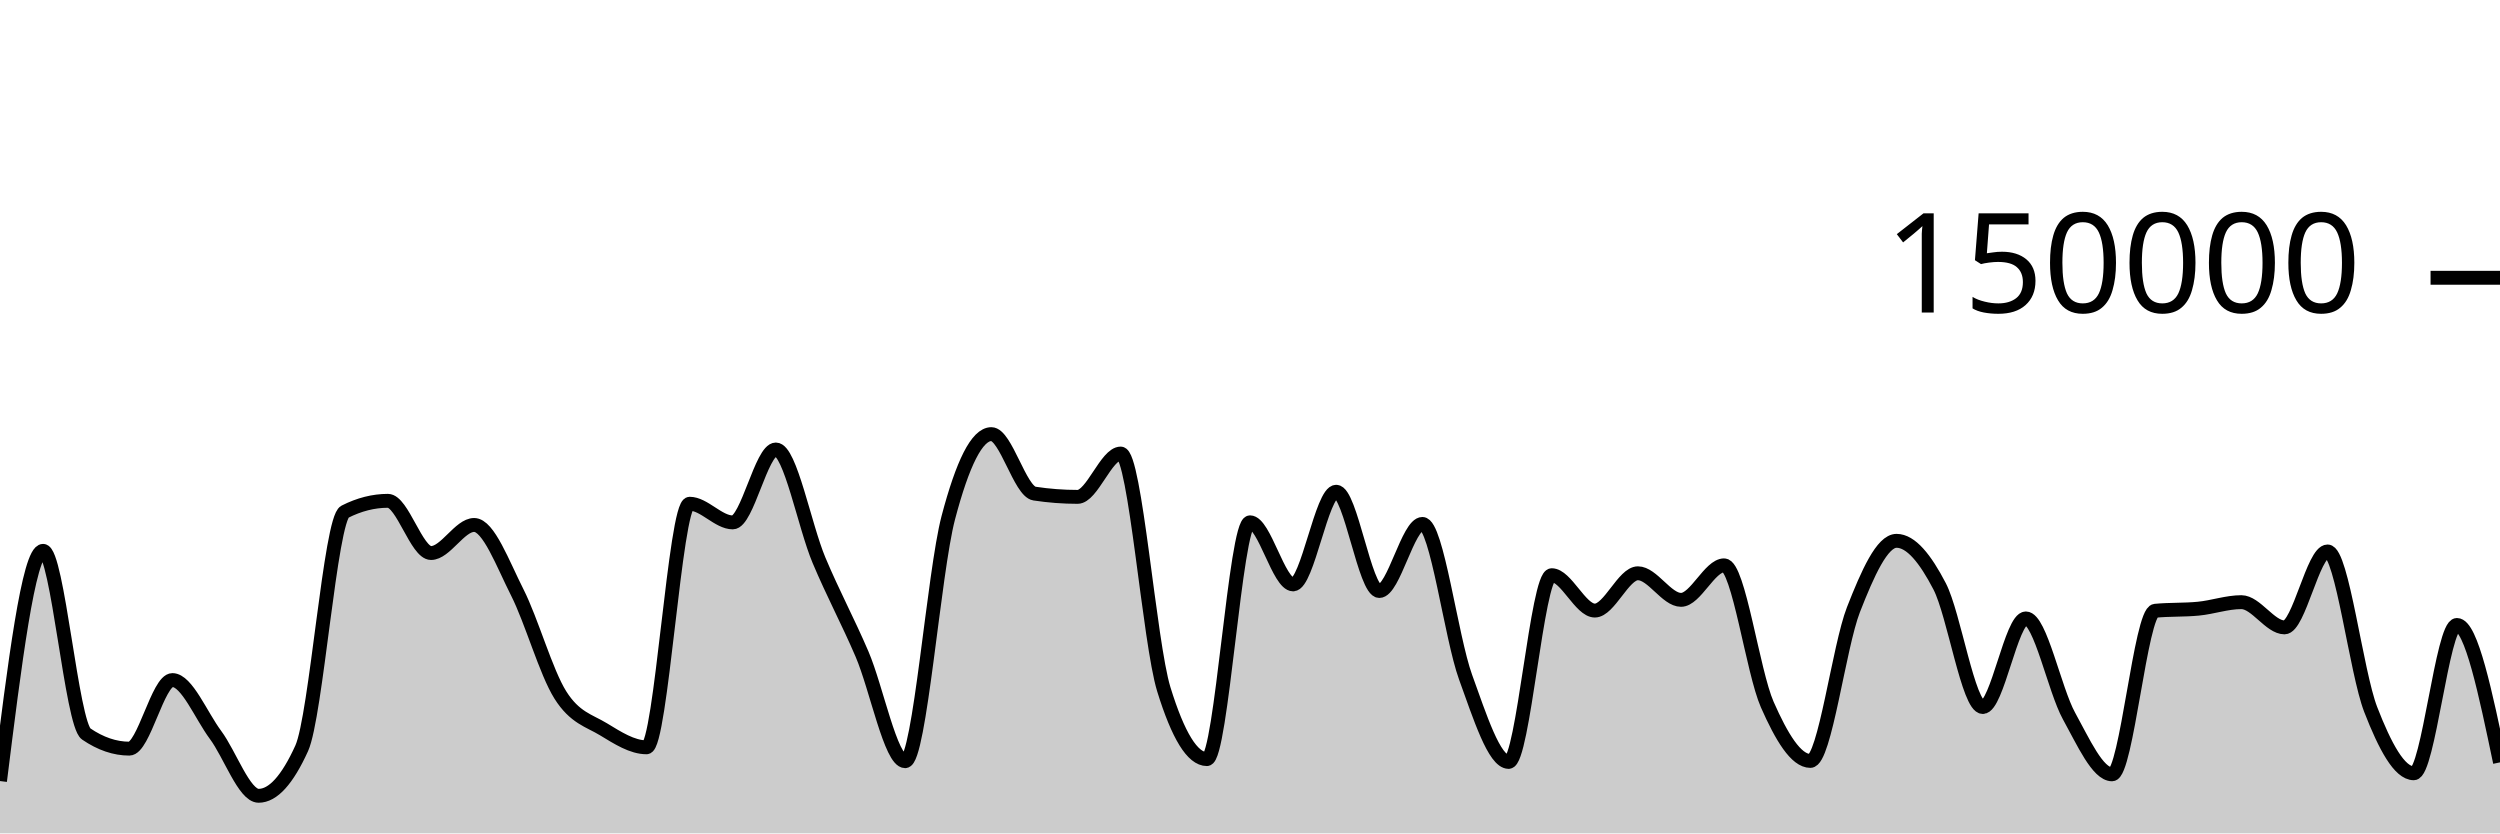
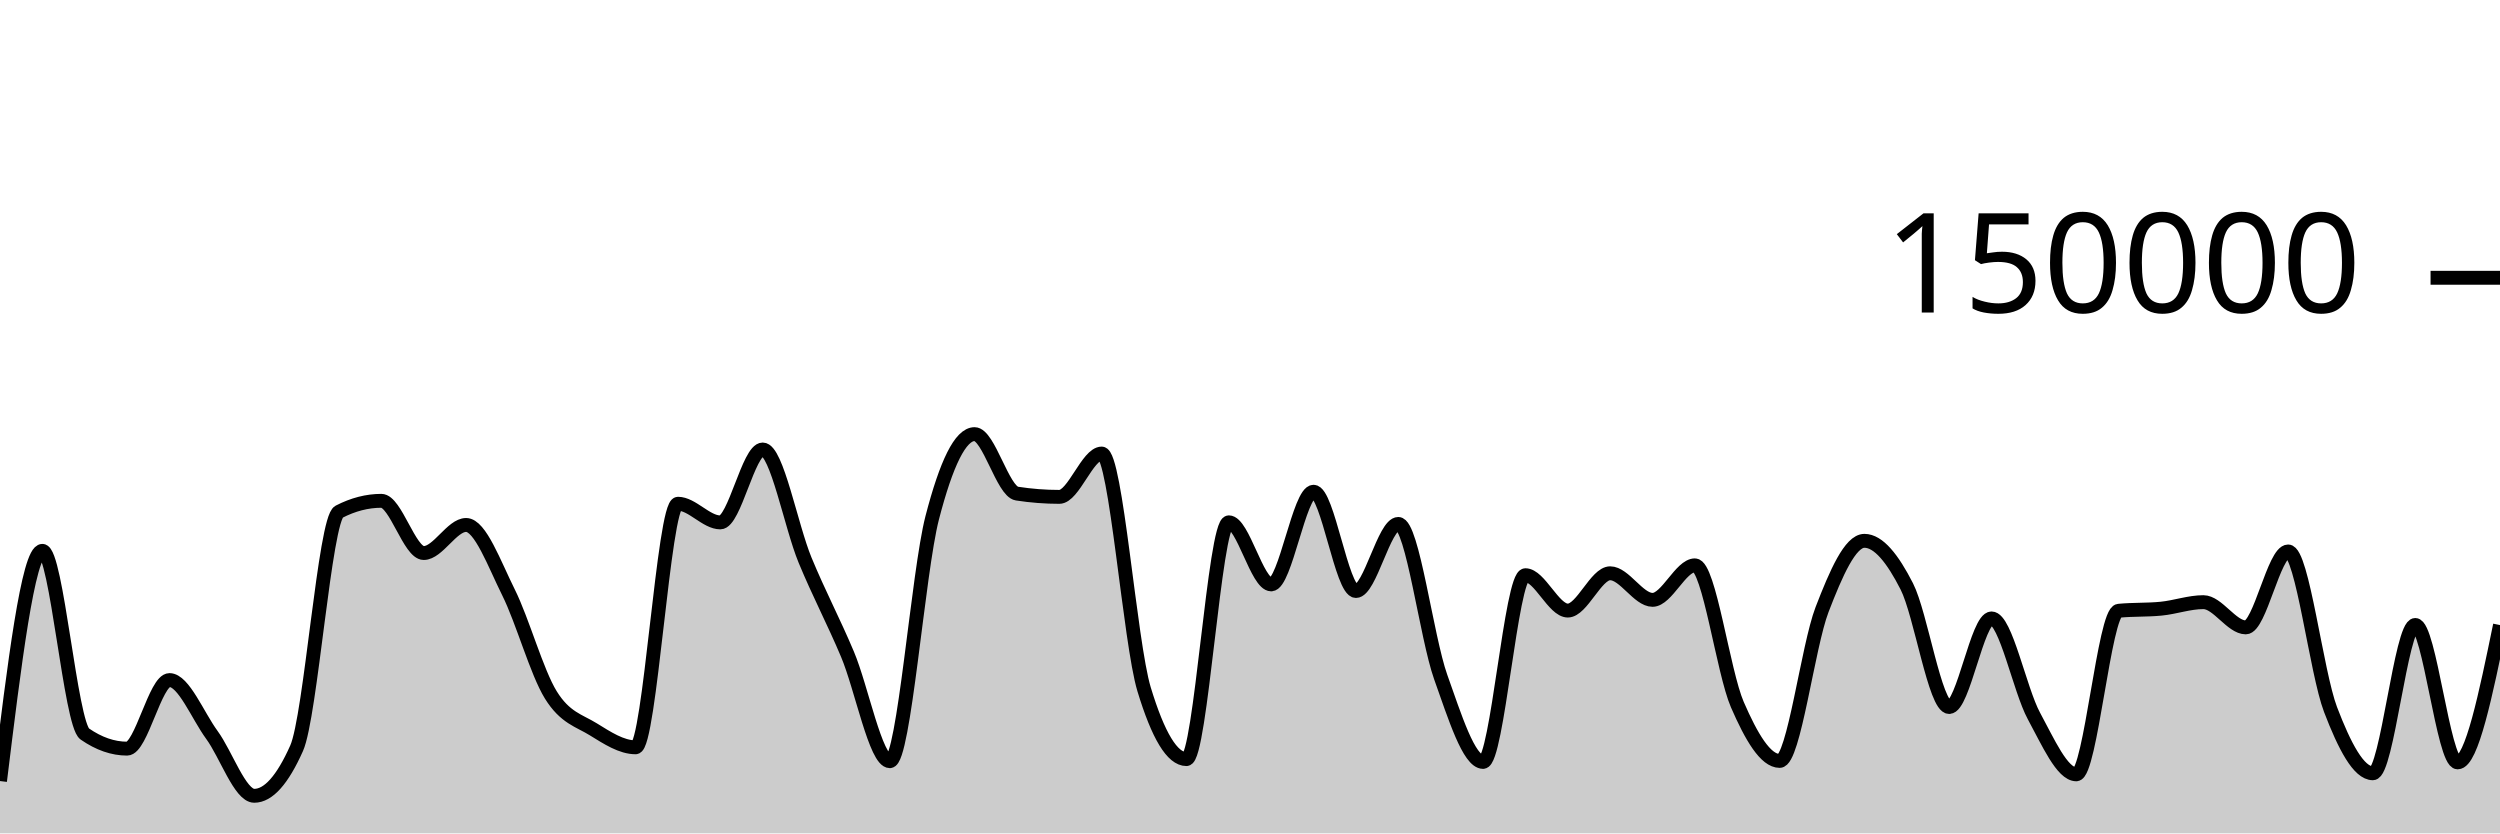
<svg xmlns="http://www.w3.org/2000/svg" viewBox="0 0 180 60">
  <g transform="translate(0,20)">
-     <path class="area" fill="rgba(0, 0, 0, 0.2)" d="M0,36.236C1.034,27.948,2.069,19.661,3.103,19.661C4.138,19.661,5.172,32.141,6.207,32.845C7.241,33.55,8.276,33.902,9.31,33.902C10.345,33.902,11.379,28.965,12.414,28.965C13.448,28.965,14.483,31.524,15.517,32.912C16.552,34.301,17.586,37.297,18.621,37.297C19.655,37.297,20.69,36.156,21.724,33.875C22.759,31.594,23.793,17.371,24.828,16.846C25.862,16.321,26.897,16.059,27.931,16.059C28.966,16.059,30,19.818,31.034,19.818C32.069,19.818,33.103,17.797,34.138,17.797C35.172,17.797,36.207,20.607,37.241,22.647C38.276,24.687,39.31,28.395,40.345,30.038C41.379,31.681,42.414,31.879,43.448,32.507C44.483,33.135,45.517,33.806,46.552,33.806C47.586,33.806,48.621,16.269,49.655,16.269C50.69,16.269,51.724,17.613,52.759,17.613C53.793,17.613,54.828,12.363,55.862,12.363C56.897,12.363,57.931,17.876,58.966,20.333C60,22.789,61.034,24.69,62.069,27.102C63.103,29.514,64.138,34.806,65.172,34.806C66.207,34.806,67.241,21.204,68.276,17.279C69.31,13.354,70.345,11.257,71.379,11.257C72.414,11.257,73.448,15.382,74.483,15.539C75.517,15.696,76.552,15.775,77.586,15.775C78.621,15.775,79.655,12.655,80.69,12.655C81.724,12.655,82.759,26.273,83.793,29.626C84.828,32.979,85.862,34.656,86.897,34.656C87.931,34.656,88.966,17.606,90,17.606C91.034,17.606,92.069,22.076,93.103,22.076C94.138,22.076,95.172,15.405,96.207,15.405C97.241,15.405,98.276,22.553,99.31,22.553C100.345,22.553,101.379,17.723,102.414,17.723C103.448,17.723,104.483,25.887,105.517,28.742C106.552,31.598,107.586,34.858,108.621,34.858C109.655,34.858,110.69,21.415,111.724,21.415C112.759,21.415,113.793,23.961,114.828,23.961C115.862,23.961,116.897,21.276,117.931,21.276C118.966,21.276,120,23.19,121.034,23.19C122.069,23.19,123.103,20.704,124.138,20.704C125.172,20.704,126.207,28.377,127.241,30.724C128.276,33.071,129.31,34.787,130.345,34.787C131.379,34.787,132.414,26.536,133.448,23.895C134.483,21.253,135.517,18.939,136.552,18.939C137.586,18.939,138.621,20.224,139.655,22.218C140.69,24.212,141.724,30.905,142.759,30.905C143.793,30.905,144.828,24.526,145.862,24.526C146.897,24.526,147.931,29.675,148.966,31.546C150,33.417,151.034,35.752,152.069,35.752C153.103,35.752,154.138,24.074,155.172,23.975C156.207,23.875,157.241,23.925,158.276,23.825C159.31,23.726,160.345,23.355,161.379,23.355C162.414,23.355,163.448,25.172,164.483,25.172C165.517,25.172,166.552,19.704,167.586,19.704C168.621,19.704,169.655,28.42,170.69,31.082C171.724,33.744,172.759,35.676,173.793,35.676C174.828,35.676,175.862,24.997,176.897,24.997C177.931,24.997,178.966,29.944,180,34.891L180,40C178.966,40,177.931,40,176.897,40C175.862,40,174.828,40,173.793,40C172.759,40,171.724,40,170.69,40C169.655,40,168.621,40,167.586,40C166.552,40,165.517,40,164.483,40C163.448,40,162.414,40,161.379,40C160.345,40,159.31,40,158.276,40C157.241,40,156.207,40,155.172,40C154.138,40,153.103,40,152.069,40C151.034,40,150,40,148.966,40C147.931,40,146.897,40,145.862,40C144.828,40,143.793,40,142.759,40C141.724,40,140.69,40,139.655,40C138.621,40,137.586,40,136.552,40C135.517,40,134.483,40,133.448,40C132.414,40,131.379,40,130.345,40C129.31,40,128.276,40,127.241,40C126.207,40,125.172,40,124.138,40C123.103,40,122.069,40,121.034,40C120,40,118.966,40,117.931,40C116.897,40,115.862,40,114.828,40C113.793,40,112.759,40,111.724,40C110.69,40,109.655,40,108.621,40C107.586,40,106.552,40,105.517,40C104.483,40,103.448,40,102.414,40C101.379,40,100.345,40,99.31,40C98.276,40,97.241,40,96.207,40C95.172,40,94.138,40,93.103,40C92.069,40,91.034,40,90,40C88.966,40,87.931,40,86.897,40C85.862,40,84.828,40,83.793,40C82.759,40,81.724,40,80.69,40C79.655,40,78.621,40,77.586,40C76.552,40,75.517,40,74.483,40C73.448,40,72.414,40,71.379,40C70.345,40,69.31,40,68.276,40C67.241,40,66.207,40,65.172,40C64.138,40,63.103,40,62.069,40C61.034,40,60,40,58.966,40C57.931,40,56.897,40,55.862,40C54.828,40,53.793,40,52.759,40C51.724,40,50.69,40,49.655,40C48.621,40,47.586,40,46.552,40C45.517,40,44.483,40,43.448,40C42.414,40,41.379,40,40.345,40C39.31,40,38.276,40,37.241,40C36.207,40,35.172,40,34.138,40C33.103,40,32.069,40,31.034,40C30,40,28.966,40,27.931,40C26.897,40,25.862,40,24.828,40C23.793,40,22.759,40,21.724,40C20.69,40,19.655,40,18.621,40C17.586,40,16.552,40,15.517,40C14.483,40,13.448,40,12.414,40C11.379,40,10.345,40,9.31,40C8.276,40,7.241,40,6.207,40C5.172,40,4.138,40,3.103,40C2.069,40,1.034,40,0,40Z" />
-     <path class="line" stroke="black" fill="none" d="M0,36.236C1.034,27.948,2.069,19.661,3.103,19.661C4.138,19.661,5.172,32.141,6.207,32.845C7.241,33.55,8.276,33.902,9.31,33.902C10.345,33.902,11.379,28.965,12.414,28.965C13.448,28.965,14.483,31.524,15.517,32.912C16.552,34.301,17.586,37.297,18.621,37.297C19.655,37.297,20.69,36.156,21.724,33.875C22.759,31.594,23.793,17.371,24.828,16.846C25.862,16.321,26.897,16.059,27.931,16.059C28.966,16.059,30,19.818,31.034,19.818C32.069,19.818,33.103,17.797,34.138,17.797C35.172,17.797,36.207,20.607,37.241,22.647C38.276,24.687,39.31,28.395,40.345,30.038C41.379,31.681,42.414,31.879,43.448,32.507C44.483,33.135,45.517,33.806,46.552,33.806C47.586,33.806,48.621,16.269,49.655,16.269C50.69,16.269,51.724,17.613,52.759,17.613C53.793,17.613,54.828,12.363,55.862,12.363C56.897,12.363,57.931,17.876,58.966,20.333C60,22.789,61.034,24.69,62.069,27.102C63.103,29.514,64.138,34.806,65.172,34.806C66.207,34.806,67.241,21.204,68.276,17.279C69.31,13.354,70.345,11.257,71.379,11.257C72.414,11.257,73.448,15.382,74.483,15.539C75.517,15.696,76.552,15.775,77.586,15.775C78.621,15.775,79.655,12.655,80.69,12.655C81.724,12.655,82.759,26.273,83.793,29.626C84.828,32.979,85.862,34.656,86.897,34.656C87.931,34.656,88.966,17.606,90,17.606C91.034,17.606,92.069,22.076,93.103,22.076C94.138,22.076,95.172,15.405,96.207,15.405C97.241,15.405,98.276,22.553,99.31,22.553C100.345,22.553,101.379,17.723,102.414,17.723C103.448,17.723,104.483,25.887,105.517,28.742C106.552,31.598,107.586,34.858,108.621,34.858C109.655,34.858,110.69,21.415,111.724,21.415C112.759,21.415,113.793,23.961,114.828,23.961C115.862,23.961,116.897,21.276,117.931,21.276C118.966,21.276,120,23.19,121.034,23.19C122.069,23.19,123.103,20.704,124.138,20.704C125.172,20.704,126.207,28.377,127.241,30.724C128.276,33.071,129.31,34.787,130.345,34.787C131.379,34.787,132.414,26.536,133.448,23.895C134.483,21.253,135.517,18.939,136.552,18.939C137.586,18.939,138.621,20.224,139.655,22.218C140.69,24.212,141.724,30.905,142.759,30.905C143.793,30.905,144.828,24.526,145.862,24.526C146.897,24.526,147.931,29.675,148.966,31.546C150,33.417,151.034,35.752,152.069,35.752C153.103,35.752,154.138,24.074,155.172,23.975C156.207,23.875,157.241,23.925,158.276,23.825C159.31,23.726,160.345,23.355,161.379,23.355C162.414,23.355,163.448,25.172,164.483,25.172C165.517,25.172,166.552,19.704,167.586,19.704C168.621,19.704,169.655,28.42,170.69,31.082C171.724,33.744,172.759,35.676,173.793,35.676C174.828,35.676,175.862,24.997,176.897,24.997C177.931,24.997,178.966,29.944,180,34.891" />
+     <path class="area" fill="rgba(0, 0, 0, 0.2)" d="M0,36.236C1.017,27.948,2.034,19.661,3.051,19.661C4.068,19.661,5.085,32.141,6.102,32.845C7.119,33.55,8.136,33.902,9.153,33.902C10.169,33.902,11.186,28.965,12.203,28.965C13.22,28.965,14.237,31.524,15.254,32.912C16.271,34.301,17.288,37.297,18.305,37.297C19.322,37.297,20.339,36.156,21.356,33.875C22.373,31.594,23.39,17.371,24.407,16.846C25.424,16.321,26.441,16.059,27.458,16.059C28.475,16.059,29.492,19.818,30.508,19.818C31.525,19.818,32.542,17.797,33.559,17.797C34.576,17.797,35.593,20.607,36.61,22.647C37.627,24.687,38.644,28.395,39.661,30.038C40.678,31.681,41.695,31.879,42.712,32.507C43.729,33.135,44.746,33.806,45.763,33.806C46.78,33.806,47.797,16.269,48.814,16.269C49.831,16.269,50.847,17.613,51.864,17.613C52.881,17.613,53.898,12.363,54.915,12.363C55.932,12.363,56.949,17.876,57.966,20.333C58.983,22.789,60,24.69,61.017,27.102C62.034,29.514,63.051,34.806,64.068,34.806C65.085,34.806,66.102,21.204,67.119,17.279C68.136,13.354,69.153,11.257,70.169,11.257C71.186,11.257,72.203,15.382,73.22,15.539C74.237,15.696,75.254,15.775,76.271,15.775C77.288,15.775,78.305,12.655,79.322,12.655C80.339,12.655,81.356,26.273,82.373,29.626C83.39,32.979,84.407,34.656,85.424,34.656C86.441,34.656,87.458,17.606,88.475,17.606C89.492,17.606,90.508,22.076,91.525,22.076C92.542,22.076,93.559,15.405,94.576,15.405C95.593,15.405,96.61,22.553,97.627,22.553C98.644,22.553,99.661,17.723,100.678,17.723C101.695,17.723,102.712,25.887,103.729,28.742C104.746,31.598,105.763,34.858,106.78,34.858C107.797,34.858,108.814,21.415,109.831,21.415C110.847,21.415,111.864,23.961,112.881,23.961C113.898,23.961,114.915,21.276,115.932,21.276C116.949,21.276,117.966,23.19,118.983,23.19C120,23.19,121.017,20.704,122.034,20.704C123.051,20.704,124.068,28.377,125.085,30.724C126.102,33.071,127.119,34.787,128.136,34.787C129.153,34.787,130.169,26.536,131.186,23.895C132.203,21.253,133.22,18.939,134.237,18.939C135.254,18.939,136.271,20.224,137.288,22.218C138.305,24.212,139.322,30.905,140.339,30.905C141.356,30.905,142.373,24.526,143.39,24.526C144.407,24.526,145.424,29.675,146.441,31.546C147.458,33.417,148.475,35.752,149.492,35.752C150.508,35.752,151.525,24.074,152.542,23.975C153.559,23.875,154.576,23.925,155.593,23.825C156.61,23.726,157.627,23.355,158.644,23.355C159.661,23.355,160.678,25.172,161.695,25.172C162.712,25.172,163.729,19.704,164.746,19.704C165.763,19.704,166.78,28.42,167.797,31.082C168.814,33.744,169.831,35.676,170.847,35.676C171.864,35.676,172.881,24.997,173.898,24.997C174.915,24.997,175.932,34.891,176.949,34.891C177.966,34.891,178.983,29.948,180,25.005L180,40C178.983,40,177.966,40,176.949,40C175.932,40,174.915,40,173.898,40C172.881,40,171.864,40,170.847,40C169.831,40,168.814,40,167.797,40C166.78,40,165.763,40,164.746,40C163.729,40,162.712,40,161.695,40C160.678,40,159.661,40,158.644,40C157.627,40,156.61,40,155.593,40C154.576,40,153.559,40,152.542,40C151.525,40,150.508,40,149.492,40C148.475,40,147.458,40,146.441,40C145.424,40,144.407,40,143.39,40C142.373,40,141.356,40,140.339,40C139.322,40,138.305,40,137.288,40C136.271,40,135.254,40,134.237,40C133.22,40,132.203,40,131.186,40C130.169,40,129.153,40,128.136,40C127.119,40,126.102,40,125.085,40C124.068,40,123.051,40,122.034,40C121.017,40,120,40,118.983,40C117.966,40,116.949,40,115.932,40C114.915,40,113.898,40,112.881,40C111.864,40,110.847,40,109.831,40C108.814,40,107.797,40,106.78,40C105.763,40,104.746,40,103.729,40C102.712,40,101.695,40,100.678,40C99.661,40,98.644,40,97.627,40C96.61,40,95.593,40,94.576,40C93.559,40,92.542,40,91.525,40C90.508,40,89.492,40,88.475,40C87.458,40,86.441,40,85.424,40C84.407,40,83.39,40,82.373,40C81.356,40,80.339,40,79.322,40C78.305,40,77.288,40,76.271,40C75.254,40,74.237,40,73.22,40C72.203,40,71.186,40,70.169,40C69.153,40,68.136,40,67.119,40C66.102,40,65.085,40,64.068,40C63.051,40,62.034,40,61.017,40C60,40,58.983,40,57.966,40C56.949,40,55.932,40,54.915,40C53.898,40,52.881,40,51.864,40C50.847,40,49.831,40,48.814,40C47.797,40,46.78,40,45.763,40C44.746,40,43.729,40,42.712,40C41.695,40,40.678,40,39.661,40C38.644,40,37.627,40,36.61,40C35.593,40,34.576,40,33.559,40C32.542,40,31.525,40,30.508,40C29.492,40,28.475,40,27.458,40C26.441,40,25.424,40,24.407,40C23.39,40,22.373,40,21.356,40C20.339,40,19.322,40,18.305,40C17.288,40,16.271,40,15.254,40C14.237,40,13.22,40,12.203,40C11.186,40,10.169,40,9.153,40C8.136,40,7.119,40,6.102,40C5.085,40,4.068,40,3.051,40C2.034,40,1.017,40,0,40Z" />
+     <path class="line" stroke="black" fill="none" d="M0,36.236C1.017,27.948,2.034,19.661,3.051,19.661C4.068,19.661,5.085,32.141,6.102,32.845C7.119,33.55,8.136,33.902,9.153,33.902C10.169,33.902,11.186,28.965,12.203,28.965C13.22,28.965,14.237,31.524,15.254,32.912C16.271,34.301,17.288,37.297,18.305,37.297C19.322,37.297,20.339,36.156,21.356,33.875C22.373,31.594,23.39,17.371,24.407,16.846C25.424,16.321,26.441,16.059,27.458,16.059C28.475,16.059,29.492,19.818,30.508,19.818C31.525,19.818,32.542,17.797,33.559,17.797C34.576,17.797,35.593,20.607,36.61,22.647C37.627,24.687,38.644,28.395,39.661,30.038C40.678,31.681,41.695,31.879,42.712,32.507C43.729,33.135,44.746,33.806,45.763,33.806C46.78,33.806,47.797,16.269,48.814,16.269C49.831,16.269,50.847,17.613,51.864,17.613C52.881,17.613,53.898,12.363,54.915,12.363C55.932,12.363,56.949,17.876,57.966,20.333C58.983,22.789,60,24.69,61.017,27.102C62.034,29.514,63.051,34.806,64.068,34.806C65.085,34.806,66.102,21.204,67.119,17.279C68.136,13.354,69.153,11.257,70.169,11.257C71.186,11.257,72.203,15.382,73.22,15.539C74.237,15.696,75.254,15.775,76.271,15.775C77.288,15.775,78.305,12.655,79.322,12.655C80.339,12.655,81.356,26.273,82.373,29.626C83.39,32.979,84.407,34.656,85.424,34.656C86.441,34.656,87.458,17.606,88.475,17.606C89.492,17.606,90.508,22.076,91.525,22.076C92.542,22.076,93.559,15.405,94.576,15.405C95.593,15.405,96.61,22.553,97.627,22.553C98.644,22.553,99.661,17.723,100.678,17.723C101.695,17.723,102.712,25.887,103.729,28.742C104.746,31.598,105.763,34.858,106.78,34.858C107.797,34.858,108.814,21.415,109.831,21.415C110.847,21.415,111.864,23.961,112.881,23.961C113.898,23.961,114.915,21.276,115.932,21.276C116.949,21.276,117.966,23.19,118.983,23.19C120,23.19,121.017,20.704,122.034,20.704C123.051,20.704,124.068,28.377,125.085,30.724C126.102,33.071,127.119,34.787,128.136,34.787C129.153,34.787,130.169,26.536,131.186,23.895C132.203,21.253,133.22,18.939,134.237,18.939C135.254,18.939,136.271,20.224,137.288,22.218C138.305,24.212,139.322,30.905,140.339,30.905C141.356,30.905,142.373,24.526,143.39,24.526C144.407,24.526,145.424,29.675,146.441,31.546C147.458,33.417,148.475,35.752,149.492,35.752C150.508,35.752,151.525,24.074,152.542,23.975C153.559,23.875,154.576,23.925,155.593,23.825C156.61,23.726,157.627,23.355,158.644,23.355C159.661,23.355,160.678,25.172,161.695,25.172C162.712,25.172,163.729,19.704,164.746,19.704C165.763,19.704,166.78,28.42,167.797,31.082C168.814,33.744,169.831,35.676,170.847,35.676C171.864,35.676,172.881,24.997,173.898,24.997C174.915,24.997,175.932,34.891,176.949,34.891C177.966,34.891,178.983,29.948,180,25.005" />
    <path class="axis-ceiling" stroke-width="1" stroke="black" fill="none" d="M175,0L180,0" />
    <text class="axis-ceiling-label" font-family="sans-serif" text-anchor="end" font-size="10px" x="170" y="2.5">150000</text>
  </g>
</svg>
